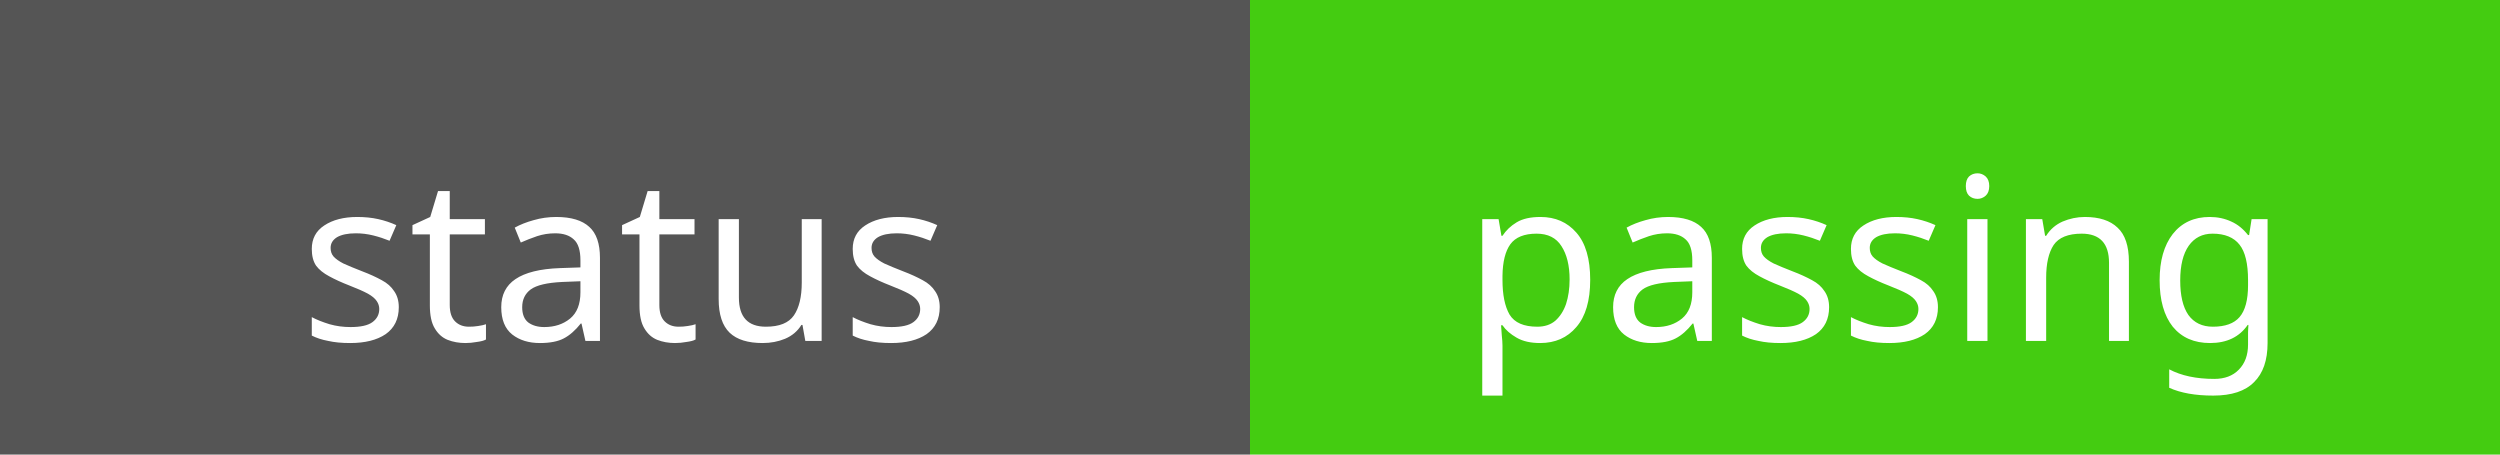
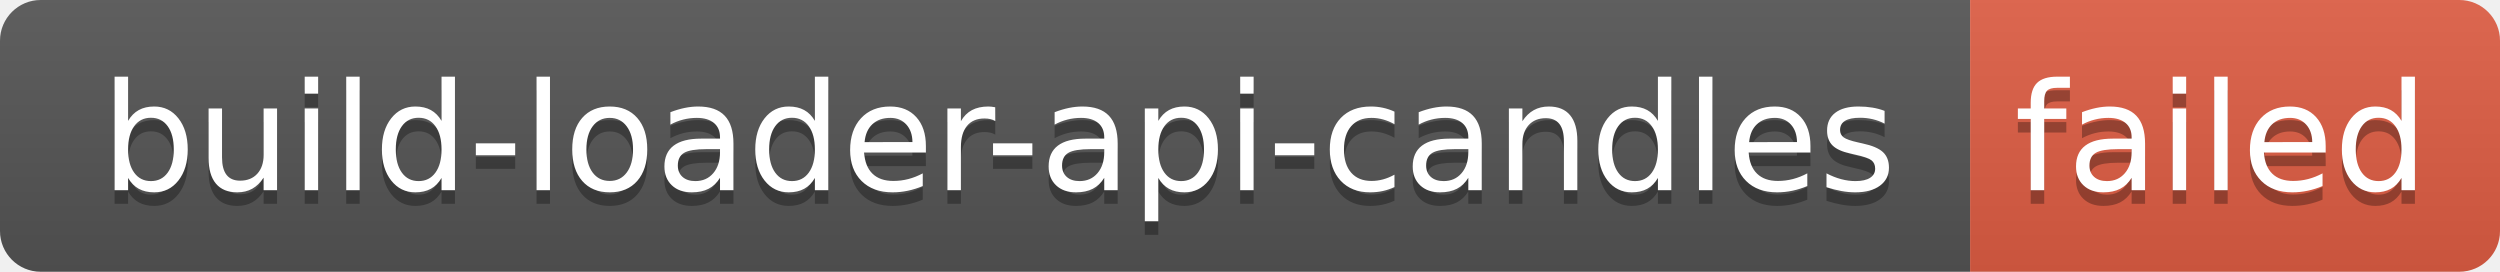
- <svg xmlns="http://www.w3.org/2000/svg" width="110" height="20">
-   <rect width="55" height="20" fill="#555" />
-   <rect x="55" width="55" height="20" fill="#4c1" />
-   <g fill="#fff" text-anchor="middle" font-family="Verdana,sans-serif" font-size="10">
-     <text x="27.5" y="15">status</text>
-     <text x="82.5" y="15">passing</text>
+ <svg xmlns="http://www.w3.org/2000/svg" width="184" height="20" role="img" aria-label="build-loader-api-candles: failed">
+   <linearGradient id="s" x2="0" y2="100%">
+     <stop offset="0" stop-color="#bbb" stop-opacity=".1" />
+     <stop offset="1" stop-opacity=".1" />
+   </linearGradient>
+   <clipPath id="r">
+     <rect width="184" height="20" rx="3" fill="#fff" />
+   </clipPath>
+   <g clip-path="url(#r)">
+     <rect width="145" height="20" fill="#555" />
+     <rect x="145" width="39" height="20" fill="#e05d44" />
+     <rect width="184" height="20" fill="url(#s)" />
+   </g>
+   <g fill="#fff" text-anchor="middle" font-family="Verdana,Geneva,DejaVu Sans,sans-serif" text-rendering="geometricPrecision" font-size="110">
+     <text aria-hidden="true" x="735" y="150" fill="#010101" fill-opacity=".3" transform="scale(.1)" textLength="1350">build-loader-api-candles</text>
+     <text x="735" y="140" transform="scale(.1)" fill="#fff" textLength="1350">build-loader-api-candles</text>
+     <text aria-hidden="true" x="1635" y="150" fill="#010101" fill-opacity=".3" transform="scale(.1)" textLength="290">failed</text>
+     <text x="1635" y="140" transform="scale(.1)" fill="#fff" textLength="290">failed</text>
  </g>
</svg>
